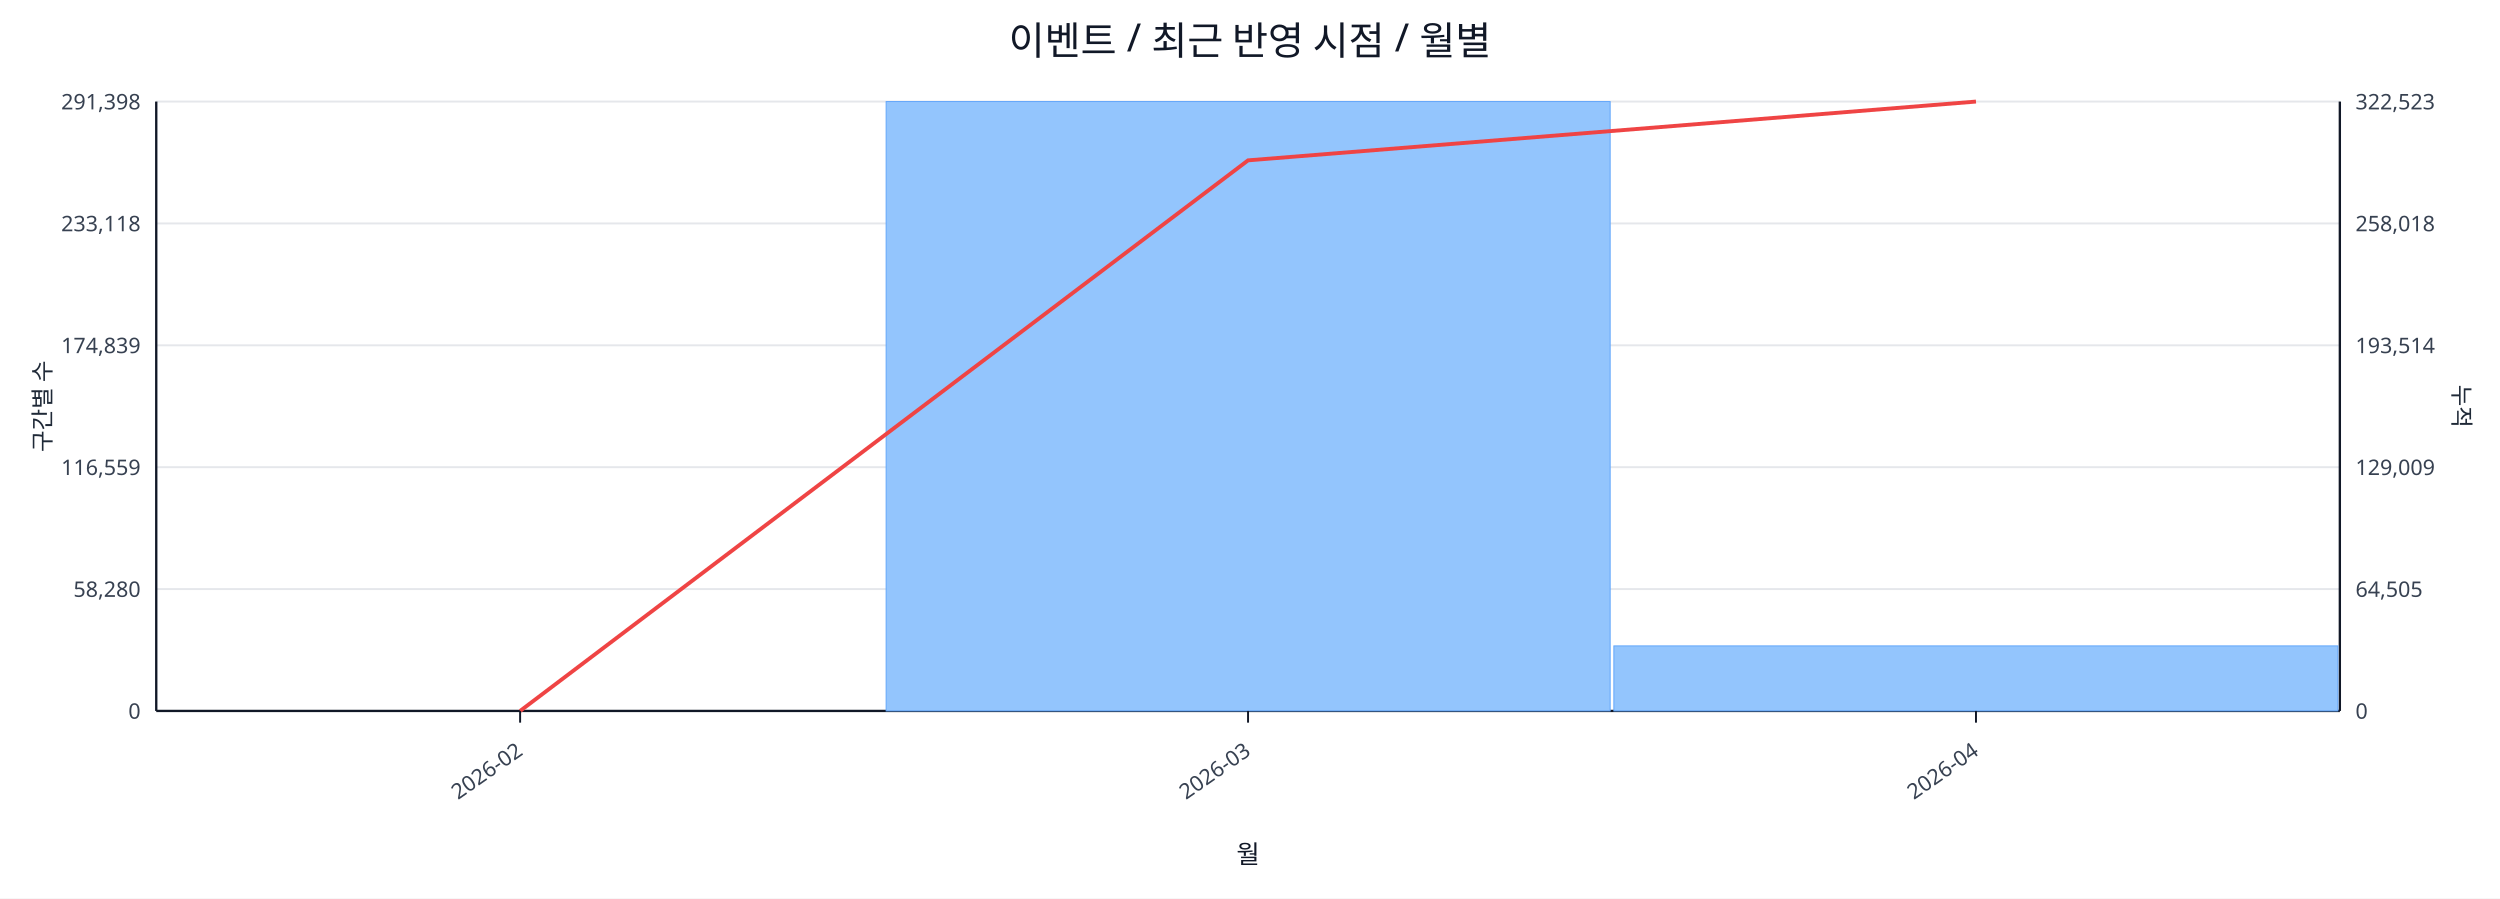
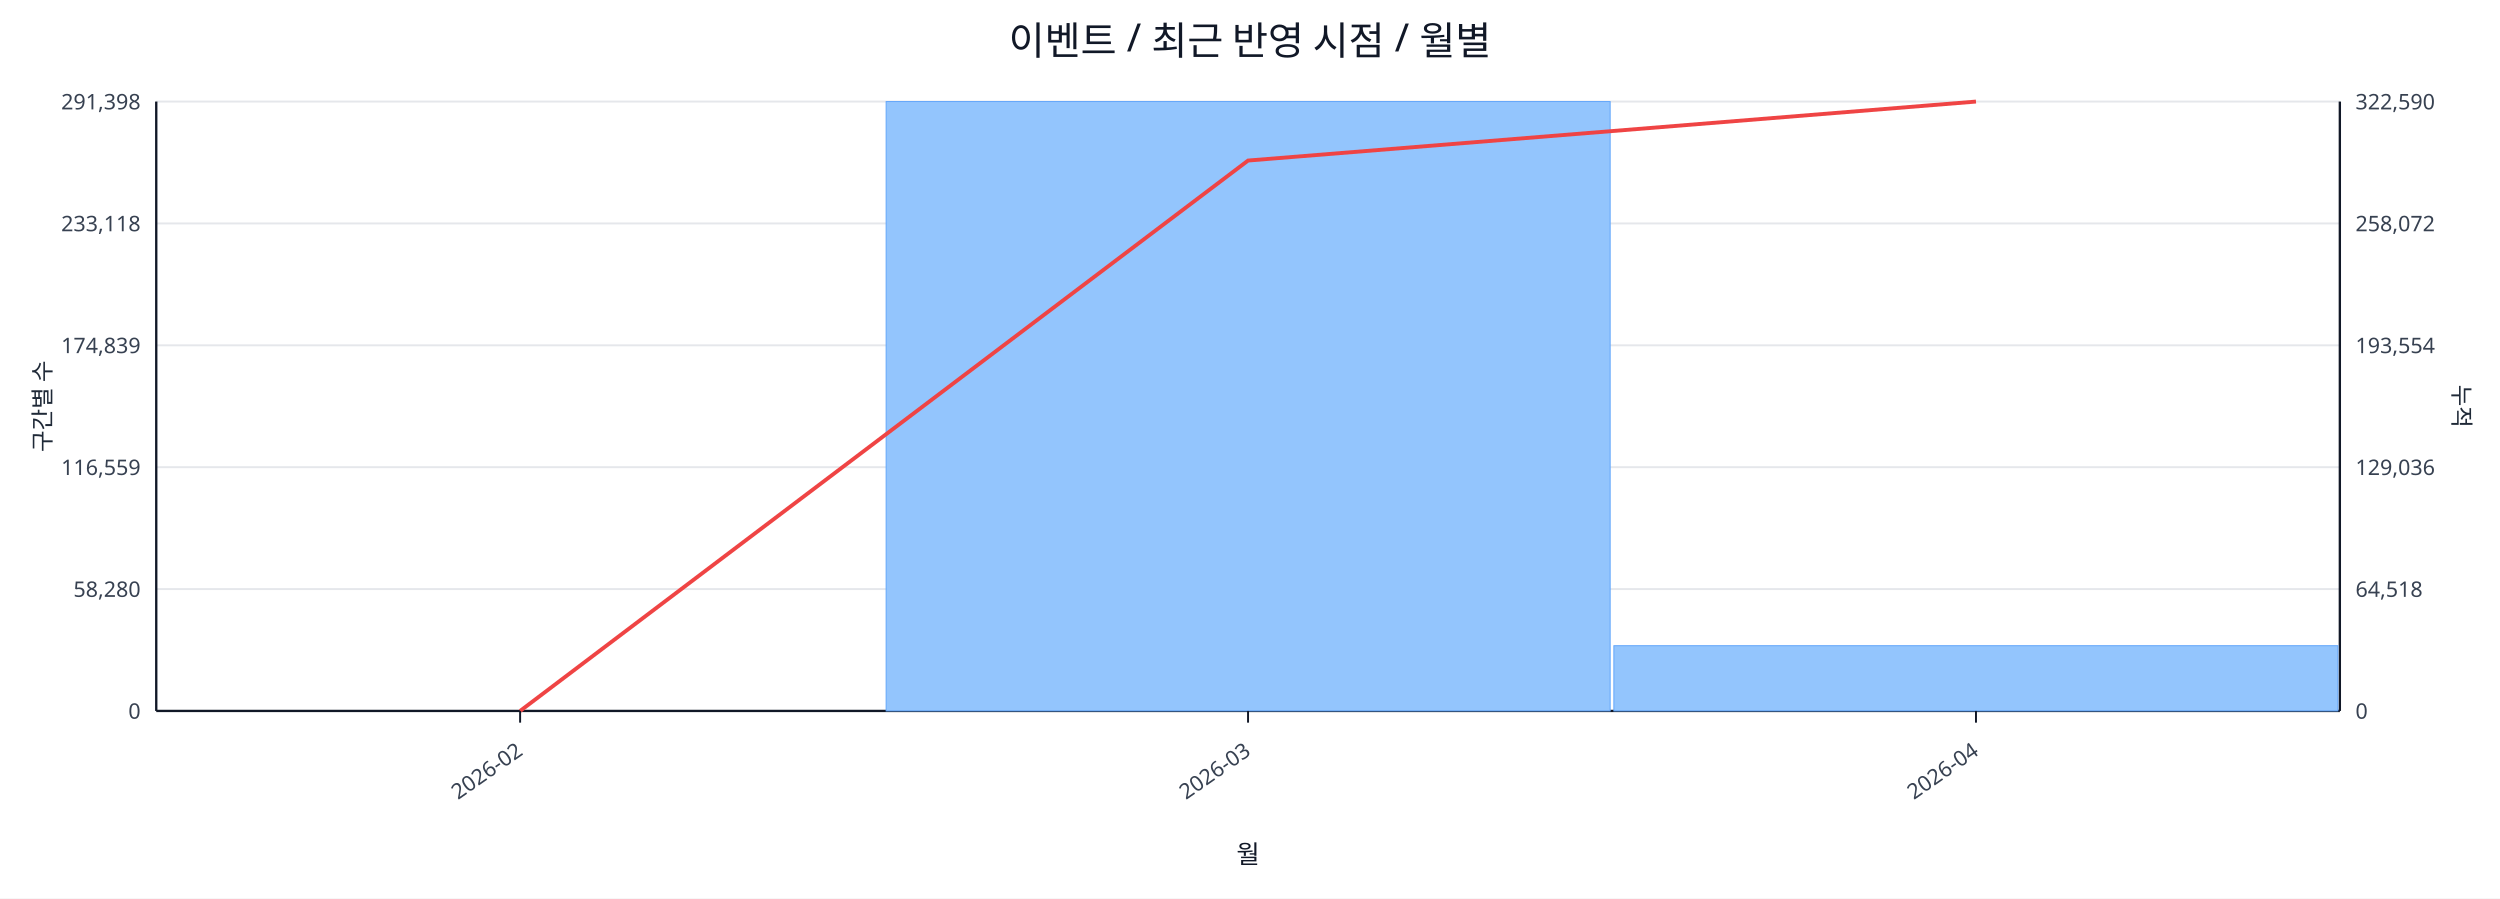
<svg xmlns="http://www.w3.org/2000/svg" width="1280" height="460" viewBox="0 0 1280 460">
  <rect x="0" y="0" width="100%" height="100%" fill="#ffffff" />
  <text x="640.0" y="28" font-size="20" text-anchor="middle" font-family="sans-serif" fill="#111827">이벤트 / 최근 반영 시점 / 월별</text>
  <line x1="80.0" y1="52.0" x2="1198.0" y2="52.0" stroke="#e5e7eb" stroke-width="1" />
  <text x="72.0" y="56.0" font-size="11" text-anchor="end" font-family="sans-serif" fill="#374151">291,398</text>
-   <text x="1206.0" y="56.0" font-size="11" text-anchor="start" font-family="sans-serif" fill="#374151">322,523</text>
+   <text x="1206.0" y="56.0" font-size="11" text-anchor="start" font-family="sans-serif" fill="#374151">322,590</text>
  <line x1="80.0" y1="114.4" x2="1198.0" y2="114.4" stroke="#e5e7eb" stroke-width="1" />
  <text x="72.0" y="118.4" font-size="11" text-anchor="end" font-family="sans-serif" fill="#374151">233,118</text>
-   <text x="1206.0" y="118.4" font-size="11" text-anchor="start" font-family="sans-serif" fill="#374151">258,018</text>
+   <text x="1206.0" y="118.4" font-size="11" text-anchor="start" font-family="sans-serif" fill="#374151">258,072</text>
  <line x1="80.0" y1="176.8" x2="1198.0" y2="176.8" stroke="#e5e7eb" stroke-width="1" />
  <text x="72.0" y="180.8" font-size="11" text-anchor="end" font-family="sans-serif" fill="#374151">174,839</text>
-   <text x="1206.0" y="180.8" font-size="11" text-anchor="start" font-family="sans-serif" fill="#374151">193,514</text>
+   <text x="1206.0" y="180.8" font-size="11" text-anchor="start" font-family="sans-serif" fill="#374151">193,554</text>
  <line x1="80.0" y1="239.2" x2="1198.0" y2="239.2" stroke="#e5e7eb" stroke-width="1" />
  <text x="72.0" y="243.2" font-size="11" text-anchor="end" font-family="sans-serif" fill="#374151">116,559</text>
-   <text x="1206.0" y="243.2" font-size="11" text-anchor="start" font-family="sans-serif" fill="#374151">129,009</text>
+   <text x="1206.0" y="243.2" font-size="11" text-anchor="start" font-family="sans-serif" fill="#374151">129,036</text>
  <line x1="80.0" y1="301.6" x2="1198.0" y2="301.6" stroke="#e5e7eb" stroke-width="1" />
  <text x="72.0" y="305.6" font-size="11" text-anchor="end" font-family="sans-serif" fill="#374151">58,280</text>
-   <text x="1206.0" y="305.6" font-size="11" text-anchor="start" font-family="sans-serif" fill="#374151">64,505</text>
+   <text x="1206.0" y="305.6" font-size="11" text-anchor="start" font-family="sans-serif" fill="#374151">64,518</text>
  <line x1="80.0" y1="364.0" x2="1198.0" y2="364.0" stroke="#e5e7eb" stroke-width="1" />
  <text x="72.0" y="368.0" font-size="11" text-anchor="end" font-family="sans-serif" fill="#374151">0</text>
  <text x="1206.0" y="368.0" font-size="11" text-anchor="start" font-family="sans-serif" fill="#374151">0</text>
  <line x1="80.0" y1="364.0" x2="1198.0" y2="364.0" stroke="#111827" stroke-width="1.2" />
  <line x1="80.0" y1="52.0" x2="80.0" y2="364.0" stroke="#111827" stroke-width="1.2" />
  <line x1="1198.0" y1="52.0" x2="1198.0" y2="364.0" stroke="#111827" stroke-width="1.2" />
  <rect x="81.0" y="364.0" width="370.7" height="0.0" fill="#93c5fd" stroke="#60a5fa" stroke-width="0.5" />
  <rect x="453.7" y="52.0" width="370.7" height="312.0" fill="#93c5fd" stroke="#60a5fa" stroke-width="0.5" />
-   <rect x="826.3" y="330.7" width="370.7" height="33.3" fill="#93c5fd" stroke="#60a5fa" stroke-width="0.5" />
-   <polyline fill="none" stroke="#ef4444" stroke-width="2" points="266.3,364.0 639.0,82.1 1011.7,52.0" />
+   <rect x="826.3" y="330.6" width="370.7" height="33.4" fill="#93c5fd" stroke="#60a5fa" stroke-width="0.5" />
+   <polyline fill="none" stroke="#ef4444" stroke-width="2" points="266.3,364.0 639.0,82.2 1011.7,52.0" />
  <line x1="266.3" y1="364.0" x2="266.3" y2="370.0" stroke="#111827" stroke-width="1" />
  <text x="268.3" y="386.0" font-size="11" text-anchor="end" transform="rotate(-35 268.3 386.0)" font-family="sans-serif" fill="#374151">2026-02</text>
  <line x1="639.0" y1="364.0" x2="639.0" y2="370.0" stroke="#111827" stroke-width="1" />
  <text x="641.0" y="386.0" font-size="11" text-anchor="end" transform="rotate(-35 641.0 386.0)" font-family="sans-serif" fill="#374151">2026-03</text>
  <line x1="1011.7" y1="364.0" x2="1011.7" y2="370.0" stroke="#111827" stroke-width="1" />
  <text x="1013.7" y="386.0" font-size="11" text-anchor="end" transform="rotate(-35 1013.7 386.0)" font-family="sans-serif" fill="#374151">2026-04</text>
  <text x="26" y="208.0" font-size="12" transform="rotate(-90 26 208.0)" text-anchor="middle" font-family="sans-serif" fill="#1f2937">구간별 수</text>
  <text x="1256.0" y="208.0" font-size="12" transform="rotate(90 1256.0 208.0)" text-anchor="middle" font-family="sans-serif" fill="#1f2937">누적</text>
  <text x="639.0" y="442.0" font-size="13" text-anchor="middle" font-family="sans-serif" fill="#111827">월</text>
</svg>
